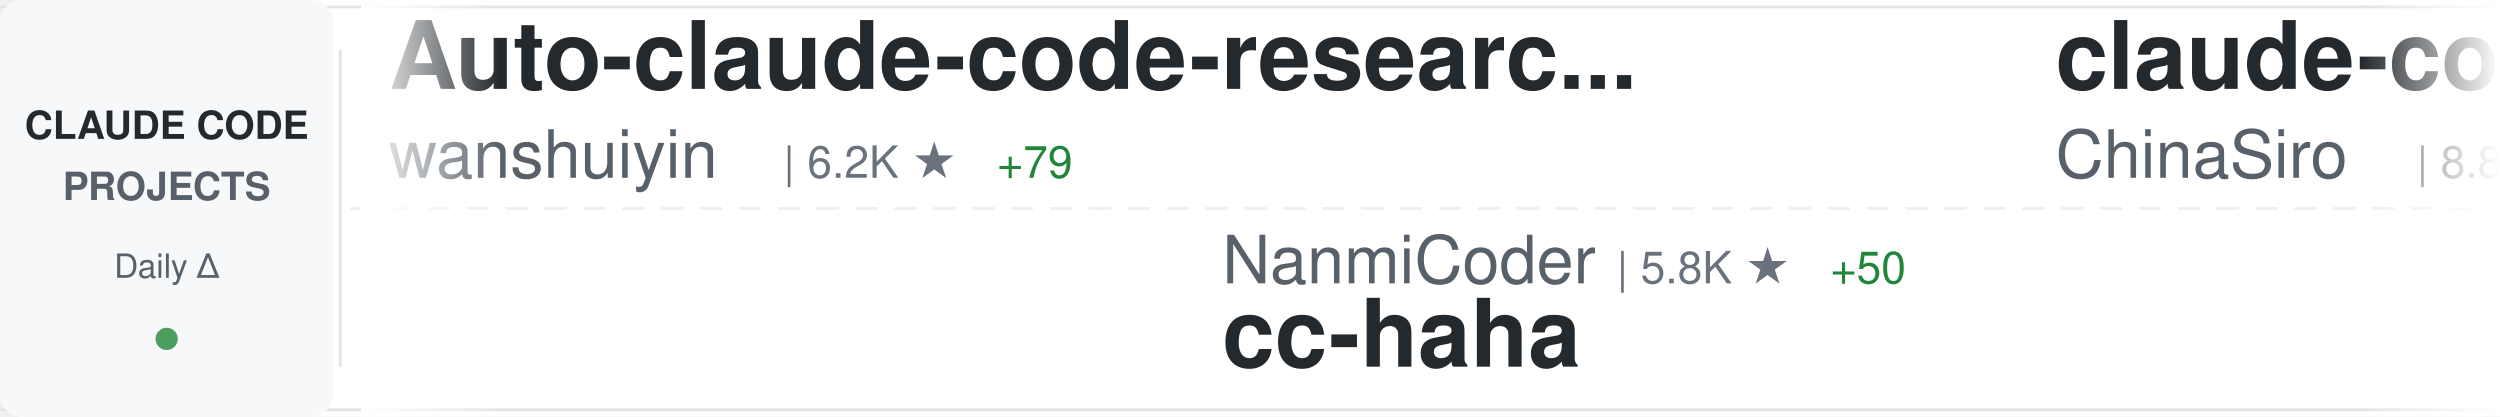
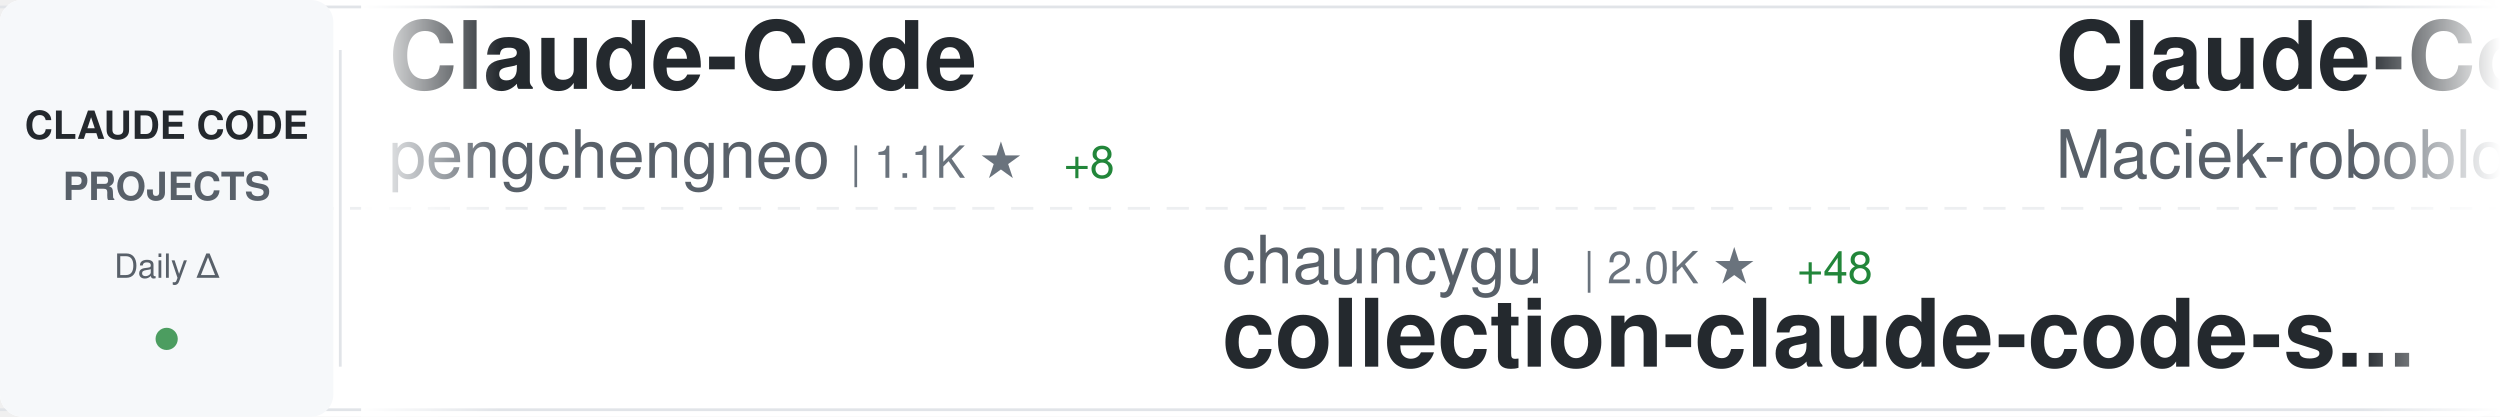
<svg xmlns="http://www.w3.org/2000/svg" width="900" height="150">
  <defs>
    <linearGradient id="awesomeLeftFade" x1="0%" y1="0%" x2="100%" y2="0%">
      <stop offset="0%" style="stop-color:#ffffff;stop-opacity:1" />
      <stop offset="100%" style="stop-color:#ffffff;stop-opacity:0" />
    </linearGradient>
    <linearGradient id="awesomeRightFade" x1="0%" y1="0%" x2="100%" y2="0%">
      <stop offset="0%" style="stop-color:#ffffff;stop-opacity:0" />
      <stop offset="100%" style="stop-color:#ffffff;stop-opacity:1" />
    </linearGradient>
  </defs>
  <rect width="900" height="150" fill="#ffffff" rx="8" />
  <rect x="0" y="2" width="900" height="1" fill="#e1e4e8" />
  <rect x="0" y="147" width="900" height="1" fill="#e1e4e8" />
  <line x1="0" y1="75" x2="900" y2="75" stroke="#e1e4e8" stroke-width="1" stroke-dasharray="8 6" opacity="0.6" />
  <rect x="0" y="0" width="120" height="150" fill="#f6f8fa" rx="8" />
  <text x="60" y="50" font-family="-apple-system, BlinkMacSystemFont, 'Segoe UI', Helvetica, Arial, sans-serif" font-size="14" font-weight="600" fill="#24292e" text-anchor="middle">CLAUDE CODE</text>
  <text x="60" y="72" font-family="-apple-system, BlinkMacSystemFont, 'Segoe UI', Helvetica, Arial, sans-serif" font-size="14" font-weight="600" fill="#586069" text-anchor="middle">PROJECTS</text>
  <text x="60" y="100" font-family="-apple-system, BlinkMacSystemFont, 'Segoe UI', Helvetica, Arial, sans-serif" font-size="12" font-weight="500" fill="#586069" text-anchor="middle">Daily Δ</text>
  <circle cx="60" cy="122" r="4" fill="#22863a" opacity="0.8" />
  <rect x="122" y="18" width="1" height="114" fill="#e1e4e8" />
  <clipPath id="awesomeTickerClip">
    <rect x="130" y="0" width="770" height="150" />
  </clipPath>
  <g clip-path="url(#awesomeTickerClip)">
    <g id="awesomeTickerItems">
      <animateTransform attributeName="transform" attributeType="XML" type="translate" from="0 0" to="-3000 0" dur="54s" repeatCount="indefinite" />
      <g transform="translate(0, 0)">
-         <text x="140" y="32" font-family="-apple-system, BlinkMacSystemFont, 'Segoe UI', Helvetica, Arial, sans-serif" font-size="34" font-weight="600" fill="#24292e">Auto-claude-code-researc...</text>
-         <text x="140" y="64" font-family="-apple-system, BlinkMacSystemFont, 'Segoe UI', Helvetica, Arial, sans-serif" font-size="24" font-weight="400" fill="#586069">wanshuiyin</text>
-         <text x="282" y="64" font-family="-apple-system, BlinkMacSystemFont, 'Segoe UI', Helvetica, Arial, sans-serif" font-size="16" font-weight="500" fill="#6a737d">| 6.2K ★</text>
-         <text x="359" y="64" font-family="-apple-system, BlinkMacSystemFont, 'Segoe UI', Helvetica, Arial, sans-serif" font-size="16" font-weight="500" fill="#22863a"> +79</text>
+         <text x="140" y="32" font-family="-apple-system, BlinkMacSystemFont, 'Segoe UI', Helvetica, Arial, sans-serif" font-size="34" font-weight="600" fill="#24292e">Claude-Code</text>
+         <text x="140" y="64" font-family="-apple-system, BlinkMacSystemFont, 'Segoe UI', Helvetica, Arial, sans-serif" font-size="24" font-weight="400" fill="#586069">pengchengneo</text>
+         <text x="306" y="64" font-family="-apple-system, BlinkMacSystemFont, 'Segoe UI', Helvetica, Arial, sans-serif" font-size="16" font-weight="500" fill="#6a737d">| 1.1K ★</text>
+         <text x="383" y="64" font-family="-apple-system, BlinkMacSystemFont, 'Segoe UI', Helvetica, Arial, sans-serif" font-size="16" font-weight="500" fill="#22863a"> +8</text>
      </g>
      <g transform="translate(300, 0)">
-         <text x="140" y="102" font-family="-apple-system, BlinkMacSystemFont, 'Segoe UI', Helvetica, Arial, sans-serif" font-size="24" font-weight="400" fill="#586069">NanmiCoder</text>
-         <text x="282" y="102" font-family="-apple-system, BlinkMacSystemFont, 'Segoe UI', Helvetica, Arial, sans-serif" font-size="16" font-weight="500" fill="#6a737d">| 5.8K ★</text>
-         <text x="359" y="102" font-family="-apple-system, BlinkMacSystemFont, 'Segoe UI', Helvetica, Arial, sans-serif" font-size="16" font-weight="500" fill="#22863a"> +50</text>
-         <text x="140" y="132" font-family="-apple-system, BlinkMacSystemFont, 'Segoe UI', Helvetica, Arial, sans-serif" font-size="34" font-weight="600" fill="#24292e">cc-haha</text>
+         <text x="140" y="102" font-family="-apple-system, BlinkMacSystemFont, 'Segoe UI', Helvetica, Arial, sans-serif" font-size="24" font-weight="400" fill="#586069">chauncygu</text>
+         <text x="270" y="102" font-family="-apple-system, BlinkMacSystemFont, 'Segoe UI', Helvetica, Arial, sans-serif" font-size="16" font-weight="500" fill="#6a737d">| 2.0K ★</text>
+         <text x="347" y="102" font-family="-apple-system, BlinkMacSystemFont, 'Segoe UI', Helvetica, Arial, sans-serif" font-size="16" font-weight="500" fill="#22863a"> +48</text>
+         <text x="140" y="132" font-family="-apple-system, BlinkMacSystemFont, 'Segoe UI', Helvetica, Arial, sans-serif" font-size="34" font-weight="600" fill="#24292e">collection-claude-code-s...</text>
      </g>
      <g transform="translate(600, 0)">
-         <text x="140" y="32" font-family="-apple-system, BlinkMacSystemFont, 'Segoe UI', Helvetica, Arial, sans-serif" font-size="34" font-weight="600" fill="#24292e">claude-code-sourcemap</text>
-         <text x="140" y="64" font-family="-apple-system, BlinkMacSystemFont, 'Segoe UI', Helvetica, Arial, sans-serif" font-size="24" font-weight="400" fill="#586069">ChinaSiro</text>
-         <text x="270" y="64" font-family="-apple-system, BlinkMacSystemFont, 'Segoe UI', Helvetica, Arial, sans-serif" font-size="16" font-weight="500" fill="#6a737d">| 8.8K ★</text>
-         <text x="347" y="64" font-family="-apple-system, BlinkMacSystemFont, 'Segoe UI', Helvetica, Arial, sans-serif" font-size="16" font-weight="500" fill="#22863a"> +22</text>
+         <text x="140" y="32" font-family="-apple-system, BlinkMacSystemFont, 'Segoe UI', Helvetica, Arial, sans-serif" font-size="34" font-weight="600" fill="#24292e">Claude-Code-Usage-Monito...</text>
+         <text x="140" y="64" font-family="-apple-system, BlinkMacSystemFont, 'Segoe UI', Helvetica, Arial, sans-serif" font-size="24" font-weight="400" fill="#586069">Maciek-roboblog</text>
+         <text x="342" y="64" font-family="-apple-system, BlinkMacSystemFont, 'Segoe UI', Helvetica, Arial, sans-serif" font-size="16" font-weight="500" fill="#6a737d">| 7.5K ★</text>
+         <text x="419" y="64" font-family="-apple-system, BlinkMacSystemFont, 'Segoe UI', Helvetica, Arial, sans-serif" font-size="16" font-weight="500" fill="#22863a"> +23</text>
      </g>
      <g transform="translate(900, 0)">
-         <text x="140" y="102" font-family="-apple-system, BlinkMacSystemFont, 'Segoe UI', Helvetica, Arial, sans-serif" font-size="24" font-weight="400" fill="#586069">davila7</text>
-         <text x="246" y="102" font-family="-apple-system, BlinkMacSystemFont, 'Segoe UI', Helvetica, Arial, sans-serif" font-size="16" font-weight="500" fill="#6a737d">| 24.5K ★</text>
-         <text x="332" y="102" font-family="-apple-system, BlinkMacSystemFont, 'Segoe UI', Helvetica, Arial, sans-serif" font-size="16" font-weight="500" fill="#22863a"> +33</text>
-         <text x="140" y="132" font-family="-apple-system, BlinkMacSystemFont, 'Segoe UI', Helvetica, Arial, sans-serif" font-size="34" font-weight="600" fill="#24292e">claude-code-templates</text>
+         <text x="140" y="102" font-family="-apple-system, BlinkMacSystemFont, 'Segoe UI', Helvetica, Arial, sans-serif" font-size="24" font-weight="400" fill="#586069">paoloanzn</text>
+         <text x="270" y="102" font-family="-apple-system, BlinkMacSystemFont, 'Segoe UI', Helvetica, Arial, sans-serif" font-size="16" font-weight="500" fill="#6a737d">| 7.7K ★</text>
+         <text x="347" y="102" font-family="-apple-system, BlinkMacSystemFont, 'Segoe UI', Helvetica, Arial, sans-serif" font-size="16" font-weight="500" fill="#22863a"> +47</text>
+         <text x="140" y="132" font-family="-apple-system, BlinkMacSystemFont, 'Segoe UI', Helvetica, Arial, sans-serif" font-size="34" font-weight="600" fill="#24292e">free-code</text>
      </g>
      <g transform="translate(1200, 0)">
-         <text x="140" y="32" font-family="-apple-system, BlinkMacSystemFont, 'Segoe UI', Helvetica, Arial, sans-serif" font-size="34" font-weight="600" fill="#24292e">claude-code-reverse</text>
-         <text x="140" y="64" font-family="-apple-system, BlinkMacSystemFont, 'Segoe UI', Helvetica, Arial, sans-serif" font-size="24" font-weight="400" fill="#586069">Yuyz0112</text>
-         <text x="258" y="64" font-family="-apple-system, BlinkMacSystemFont, 'Segoe UI', Helvetica, Arial, sans-serif" font-size="16" font-weight="500" fill="#6a737d">| 2.3K ★</text>
+         <text x="140" y="32" font-family="-apple-system, BlinkMacSystemFont, 'Segoe UI', Helvetica, Arial, sans-serif" font-size="34" font-weight="600" fill="#24292e">claude-code-action</text>
+         <text x="140" y="64" font-family="-apple-system, BlinkMacSystemFont, 'Segoe UI', Helvetica, Arial, sans-serif" font-size="24" font-weight="400" fill="#586069">anthropics</text>
+         <text x="282" y="64" font-family="-apple-system, BlinkMacSystemFont, 'Segoe UI', Helvetica, Arial, sans-serif" font-size="16" font-weight="500" fill="#6a737d">| 7.0K ★</text>
+         <text x="359" y="64" font-family="-apple-system, BlinkMacSystemFont, 'Segoe UI', Helvetica, Arial, sans-serif" font-size="16" font-weight="500" fill="#22863a"> +11</text>
      </g>
      <g transform="translate(1500, 0)">
-         <text x="140" y="102" font-family="-apple-system, BlinkMacSystemFont, 'Segoe UI', Helvetica, Arial, sans-serif" font-size="24" font-weight="400" fill="#586069">shareAI-lab</text>
-         <text x="294" y="102" font-family="-apple-system, BlinkMacSystemFont, 'Segoe UI', Helvetica, Arial, sans-serif" font-size="16" font-weight="500" fill="#6a737d">| 51.8K ★</text>
-         <text x="380" y="102" font-family="-apple-system, BlinkMacSystemFont, 'Segoe UI', Helvetica, Arial, sans-serif" font-size="16" font-weight="500" fill="#22863a"> +374</text>
-         <text x="140" y="132" font-family="-apple-system, BlinkMacSystemFont, 'Segoe UI', Helvetica, Arial, sans-serif" font-size="34" font-weight="600" fill="#24292e">learn-claude-code</text>
+         <text x="140" y="102" font-family="-apple-system, BlinkMacSystemFont, 'Segoe UI', Helvetica, Arial, sans-serif" font-size="24" font-weight="400" fill="#586069">zebbern</text>
+         <text x="246" y="102" font-family="-apple-system, BlinkMacSystemFont, 'Segoe UI', Helvetica, Arial, sans-serif" font-size="16" font-weight="500" fill="#6a737d">| 3.9K ★</text>
+         <text x="323" y="102" font-family="-apple-system, BlinkMacSystemFont, 'Segoe UI', Helvetica, Arial, sans-serif" font-size="16" font-weight="500" fill="#22863a"> +5</text>
+         <text x="140" y="132" font-family="-apple-system, BlinkMacSystemFont, 'Segoe UI', Helvetica, Arial, sans-serif" font-size="34" font-weight="600" fill="#24292e">claude-code-guide</text>
      </g>
      <g transform="translate(1800, 0)">
-         <text x="140" y="32" font-family="-apple-system, BlinkMacSystemFont, 'Segoe UI', Helvetica, Arial, sans-serif" font-size="34" font-weight="600" fill="#24292e">claude-code-guide</text>
-         <text x="140" y="64" font-family="-apple-system, BlinkMacSystemFont, 'Segoe UI', Helvetica, Arial, sans-serif" font-size="24" font-weight="400" fill="#586069">Cranot</text>
-         <text x="234" y="64" font-family="-apple-system, BlinkMacSystemFont, 'Segoe UI', Helvetica, Arial, sans-serif" font-size="16" font-weight="500" fill="#6a737d">| 2.6K ★</text>
-         <text x="311" y="64" font-family="-apple-system, BlinkMacSystemFont, 'Segoe UI', Helvetica, Arial, sans-serif" font-size="16" font-weight="500" fill="#22863a"> +13</text>
-       </g>
-       <g transform="translate(2100, 0)">
-         <text x="140" y="102" font-family="-apple-system, BlinkMacSystemFont, 'Segoe UI', Helvetica, Arial, sans-serif" font-size="24" font-weight="400" fill="#586069">Pimzino</text>
-         <text x="246" y="102" font-family="-apple-system, BlinkMacSystemFont, 'Segoe UI', Helvetica, Arial, sans-serif" font-size="16" font-weight="500" fill="#6a737d">| 3.6K ★</text>
-         <text x="140" y="132" font-family="-apple-system, BlinkMacSystemFont, 'Segoe UI', Helvetica, Arial, sans-serif" font-size="34" font-weight="600" fill="#24292e">claude-code-spec-workflo...</text>
-       </g>
-       <g transform="translate(2400, 0)">
        <text x="140" y="32" font-family="-apple-system, BlinkMacSystemFont, 'Segoe UI', Helvetica, Arial, sans-serif" font-size="34" font-weight="600" fill="#24292e">sc-claude-code-files</text>
        <text x="140" y="64" font-family="-apple-system, BlinkMacSystemFont, 'Segoe UI', Helvetica, Arial, sans-serif" font-size="24" font-weight="400" fill="#586069">https-deeplearning-ai</text>
        <text x="414" y="64" font-family="-apple-system, BlinkMacSystemFont, 'Segoe UI', Helvetica, Arial, sans-serif" font-size="16" font-weight="500" fill="#6a737d">| 482 ★</text>
      </g>
+       <g transform="translate(2100, 0)">
+         <text x="140" y="102" font-family="-apple-system, BlinkMacSystemFont, 'Segoe UI', Helvetica, Arial, sans-serif" font-size="24" font-weight="400" fill="#586069">affaan-m</text>
+         <text x="258" y="102" font-family="-apple-system, BlinkMacSystemFont, 'Segoe UI', Helvetica, Arial, sans-serif" font-size="16" font-weight="500" fill="#6a737d">| 151.8K ★</text>
+         <text x="353" y="102" font-family="-apple-system, BlinkMacSystemFont, 'Segoe UI', Helvetica, Arial, sans-serif" font-size="16" font-weight="500" fill="#22863a"> +1.2K</text>
+         <text x="140" y="132" font-family="-apple-system, BlinkMacSystemFont, 'Segoe UI', Helvetica, Arial, sans-serif" font-size="34" font-weight="600" fill="#24292e">everything-claude-code</text>
+       </g>
+       <g transform="translate(2400, 0)">
+         <text x="140" y="32" font-family="-apple-system, BlinkMacSystemFont, 'Segoe UI', Helvetica, Arial, sans-serif" font-size="34" font-weight="600" fill="#24292e">claude-code-my-workflow</text>
+         <text x="140" y="64" font-family="-apple-system, BlinkMacSystemFont, 'Segoe UI', Helvetica, Arial, sans-serif" font-size="24" font-weight="400" fill="#586069">pedrohcgs</text>
+         <text x="270" y="64" font-family="-apple-system, BlinkMacSystemFont, 'Segoe UI', Helvetica, Arial, sans-serif" font-size="16" font-weight="500" fill="#6a737d">| 898 ★</text>
+         <text x="338" y="64" font-family="-apple-system, BlinkMacSystemFont, 'Segoe UI', Helvetica, Arial, sans-serif" font-size="16" font-weight="500" fill="#22863a"> +5</text>
+       </g>
      <g transform="translate(2700, 0)">
-         <text x="140" y="102" font-family="-apple-system, BlinkMacSystemFont, 'Segoe UI', Helvetica, Arial, sans-serif" font-size="24" font-weight="400" fill="#586069">anthropics</text>
-         <text x="282" y="102" font-family="-apple-system, BlinkMacSystemFont, 'Segoe UI', Helvetica, Arial, sans-serif" font-size="16" font-weight="500" fill="#6a737d">| 7.0K ★</text>
-         <text x="359" y="102" font-family="-apple-system, BlinkMacSystemFont, 'Segoe UI', Helvetica, Arial, sans-serif" font-size="16" font-weight="500" fill="#22863a"> +10</text>
-         <text x="140" y="132" font-family="-apple-system, BlinkMacSystemFont, 'Segoe UI', Helvetica, Arial, sans-serif" font-size="34" font-weight="600" fill="#24292e">claude-code-action</text>
+         <text x="140" y="102" font-family="-apple-system, BlinkMacSystemFont, 'Segoe UI', Helvetica, Arial, sans-serif" font-size="24" font-weight="400" fill="#586069">musistudio</text>
+         <text x="282" y="102" font-family="-apple-system, BlinkMacSystemFont, 'Segoe UI', Helvetica, Arial, sans-serif" font-size="16" font-weight="500" fill="#6a737d">| 32.0K ★</text>
+         <text x="368" y="102" font-family="-apple-system, BlinkMacSystemFont, 'Segoe UI', Helvetica, Arial, sans-serif" font-size="16" font-weight="500" fill="#22863a"> +63</text>
+         <text x="140" y="132" font-family="-apple-system, BlinkMacSystemFont, 'Segoe UI', Helvetica, Arial, sans-serif" font-size="34" font-weight="600" fill="#24292e">claude-code-router</text>
      </g>
      <g transform="translate(3000, 0)">
-         <text x="140" y="32" font-family="-apple-system, BlinkMacSystemFont, 'Segoe UI', Helvetica, Arial, sans-serif" font-size="34" font-weight="600" fill="#24292e">Auto-claude-code-researc...</text>
-         <text x="140" y="64" font-family="-apple-system, BlinkMacSystemFont, 'Segoe UI', Helvetica, Arial, sans-serif" font-size="24" font-weight="400" fill="#586069">wanshuiyin</text>
-         <text x="282" y="64" font-family="-apple-system, BlinkMacSystemFont, 'Segoe UI', Helvetica, Arial, sans-serif" font-size="16" font-weight="500" fill="#6a737d">| 6.2K ★</text>
-         <text x="359" y="64" font-family="-apple-system, BlinkMacSystemFont, 'Segoe UI', Helvetica, Arial, sans-serif" font-size="16" font-weight="500" fill="#22863a"> +79</text>
+         <text x="140" y="32" font-family="-apple-system, BlinkMacSystemFont, 'Segoe UI', Helvetica, Arial, sans-serif" font-size="34" font-weight="600" fill="#24292e">Claude-Code</text>
+         <text x="140" y="64" font-family="-apple-system, BlinkMacSystemFont, 'Segoe UI', Helvetica, Arial, sans-serif" font-size="24" font-weight="400" fill="#586069">pengchengneo</text>
+         <text x="306" y="64" font-family="-apple-system, BlinkMacSystemFont, 'Segoe UI', Helvetica, Arial, sans-serif" font-size="16" font-weight="500" fill="#6a737d">| 1.1K ★</text>
+         <text x="383" y="64" font-family="-apple-system, BlinkMacSystemFont, 'Segoe UI', Helvetica, Arial, sans-serif" font-size="16" font-weight="500" fill="#22863a"> +8</text>
      </g>
      <g transform="translate(3300, 0)">
-         <text x="140" y="102" font-family="-apple-system, BlinkMacSystemFont, 'Segoe UI', Helvetica, Arial, sans-serif" font-size="24" font-weight="400" fill="#586069">NanmiCoder</text>
-         <text x="282" y="102" font-family="-apple-system, BlinkMacSystemFont, 'Segoe UI', Helvetica, Arial, sans-serif" font-size="16" font-weight="500" fill="#6a737d">| 5.8K ★</text>
-         <text x="359" y="102" font-family="-apple-system, BlinkMacSystemFont, 'Segoe UI', Helvetica, Arial, sans-serif" font-size="16" font-weight="500" fill="#22863a"> +50</text>
-         <text x="140" y="132" font-family="-apple-system, BlinkMacSystemFont, 'Segoe UI', Helvetica, Arial, sans-serif" font-size="34" font-weight="600" fill="#24292e">cc-haha</text>
+         <text x="140" y="102" font-family="-apple-system, BlinkMacSystemFont, 'Segoe UI', Helvetica, Arial, sans-serif" font-size="24" font-weight="400" fill="#586069">chauncygu</text>
+         <text x="270" y="102" font-family="-apple-system, BlinkMacSystemFont, 'Segoe UI', Helvetica, Arial, sans-serif" font-size="16" font-weight="500" fill="#6a737d">| 2.0K ★</text>
+         <text x="347" y="102" font-family="-apple-system, BlinkMacSystemFont, 'Segoe UI', Helvetica, Arial, sans-serif" font-size="16" font-weight="500" fill="#22863a"> +48</text>
+         <text x="140" y="132" font-family="-apple-system, BlinkMacSystemFont, 'Segoe UI', Helvetica, Arial, sans-serif" font-size="34" font-weight="600" fill="#24292e">collection-claude-code-s...</text>
      </g>
      <g transform="translate(3600, 0)">
-         <text x="140" y="32" font-family="-apple-system, BlinkMacSystemFont, 'Segoe UI', Helvetica, Arial, sans-serif" font-size="34" font-weight="600" fill="#24292e">claude-code-sourcemap</text>
-         <text x="140" y="64" font-family="-apple-system, BlinkMacSystemFont, 'Segoe UI', Helvetica, Arial, sans-serif" font-size="24" font-weight="400" fill="#586069">ChinaSiro</text>
-         <text x="270" y="64" font-family="-apple-system, BlinkMacSystemFont, 'Segoe UI', Helvetica, Arial, sans-serif" font-size="16" font-weight="500" fill="#6a737d">| 8.8K ★</text>
-         <text x="347" y="64" font-family="-apple-system, BlinkMacSystemFont, 'Segoe UI', Helvetica, Arial, sans-serif" font-size="16" font-weight="500" fill="#22863a"> +22</text>
+         <text x="140" y="32" font-family="-apple-system, BlinkMacSystemFont, 'Segoe UI', Helvetica, Arial, sans-serif" font-size="34" font-weight="600" fill="#24292e">Claude-Code-Usage-Monito...</text>
+         <text x="140" y="64" font-family="-apple-system, BlinkMacSystemFont, 'Segoe UI', Helvetica, Arial, sans-serif" font-size="24" font-weight="400" fill="#586069">Maciek-roboblog</text>
+         <text x="342" y="64" font-family="-apple-system, BlinkMacSystemFont, 'Segoe UI', Helvetica, Arial, sans-serif" font-size="16" font-weight="500" fill="#6a737d">| 7.5K ★</text>
+         <text x="419" y="64" font-family="-apple-system, BlinkMacSystemFont, 'Segoe UI', Helvetica, Arial, sans-serif" font-size="16" font-weight="500" fill="#22863a"> +23</text>
      </g>
      <g transform="translate(3900, 0)">
-         <text x="140" y="102" font-family="-apple-system, BlinkMacSystemFont, 'Segoe UI', Helvetica, Arial, sans-serif" font-size="24" font-weight="400" fill="#586069">davila7</text>
-         <text x="246" y="102" font-family="-apple-system, BlinkMacSystemFont, 'Segoe UI', Helvetica, Arial, sans-serif" font-size="16" font-weight="500" fill="#6a737d">| 24.5K ★</text>
-         <text x="332" y="102" font-family="-apple-system, BlinkMacSystemFont, 'Segoe UI', Helvetica, Arial, sans-serif" font-size="16" font-weight="500" fill="#22863a"> +33</text>
-         <text x="140" y="132" font-family="-apple-system, BlinkMacSystemFont, 'Segoe UI', Helvetica, Arial, sans-serif" font-size="34" font-weight="600" fill="#24292e">claude-code-templates</text>
+         <text x="140" y="102" font-family="-apple-system, BlinkMacSystemFont, 'Segoe UI', Helvetica, Arial, sans-serif" font-size="24" font-weight="400" fill="#586069">paoloanzn</text>
+         <text x="270" y="102" font-family="-apple-system, BlinkMacSystemFont, 'Segoe UI', Helvetica, Arial, sans-serif" font-size="16" font-weight="500" fill="#6a737d">| 7.7K ★</text>
+         <text x="347" y="102" font-family="-apple-system, BlinkMacSystemFont, 'Segoe UI', Helvetica, Arial, sans-serif" font-size="16" font-weight="500" fill="#22863a"> +47</text>
+         <text x="140" y="132" font-family="-apple-system, BlinkMacSystemFont, 'Segoe UI', Helvetica, Arial, sans-serif" font-size="34" font-weight="600" fill="#24292e">free-code</text>
      </g>
    </g>
  </g>
  <rect x="130" y="0" width="50" height="150" fill="url(#awesomeLeftFade)" />
  <rect x="850" y="0" width="50" height="150" fill="url(#awesomeRightFade)" />
</svg>
